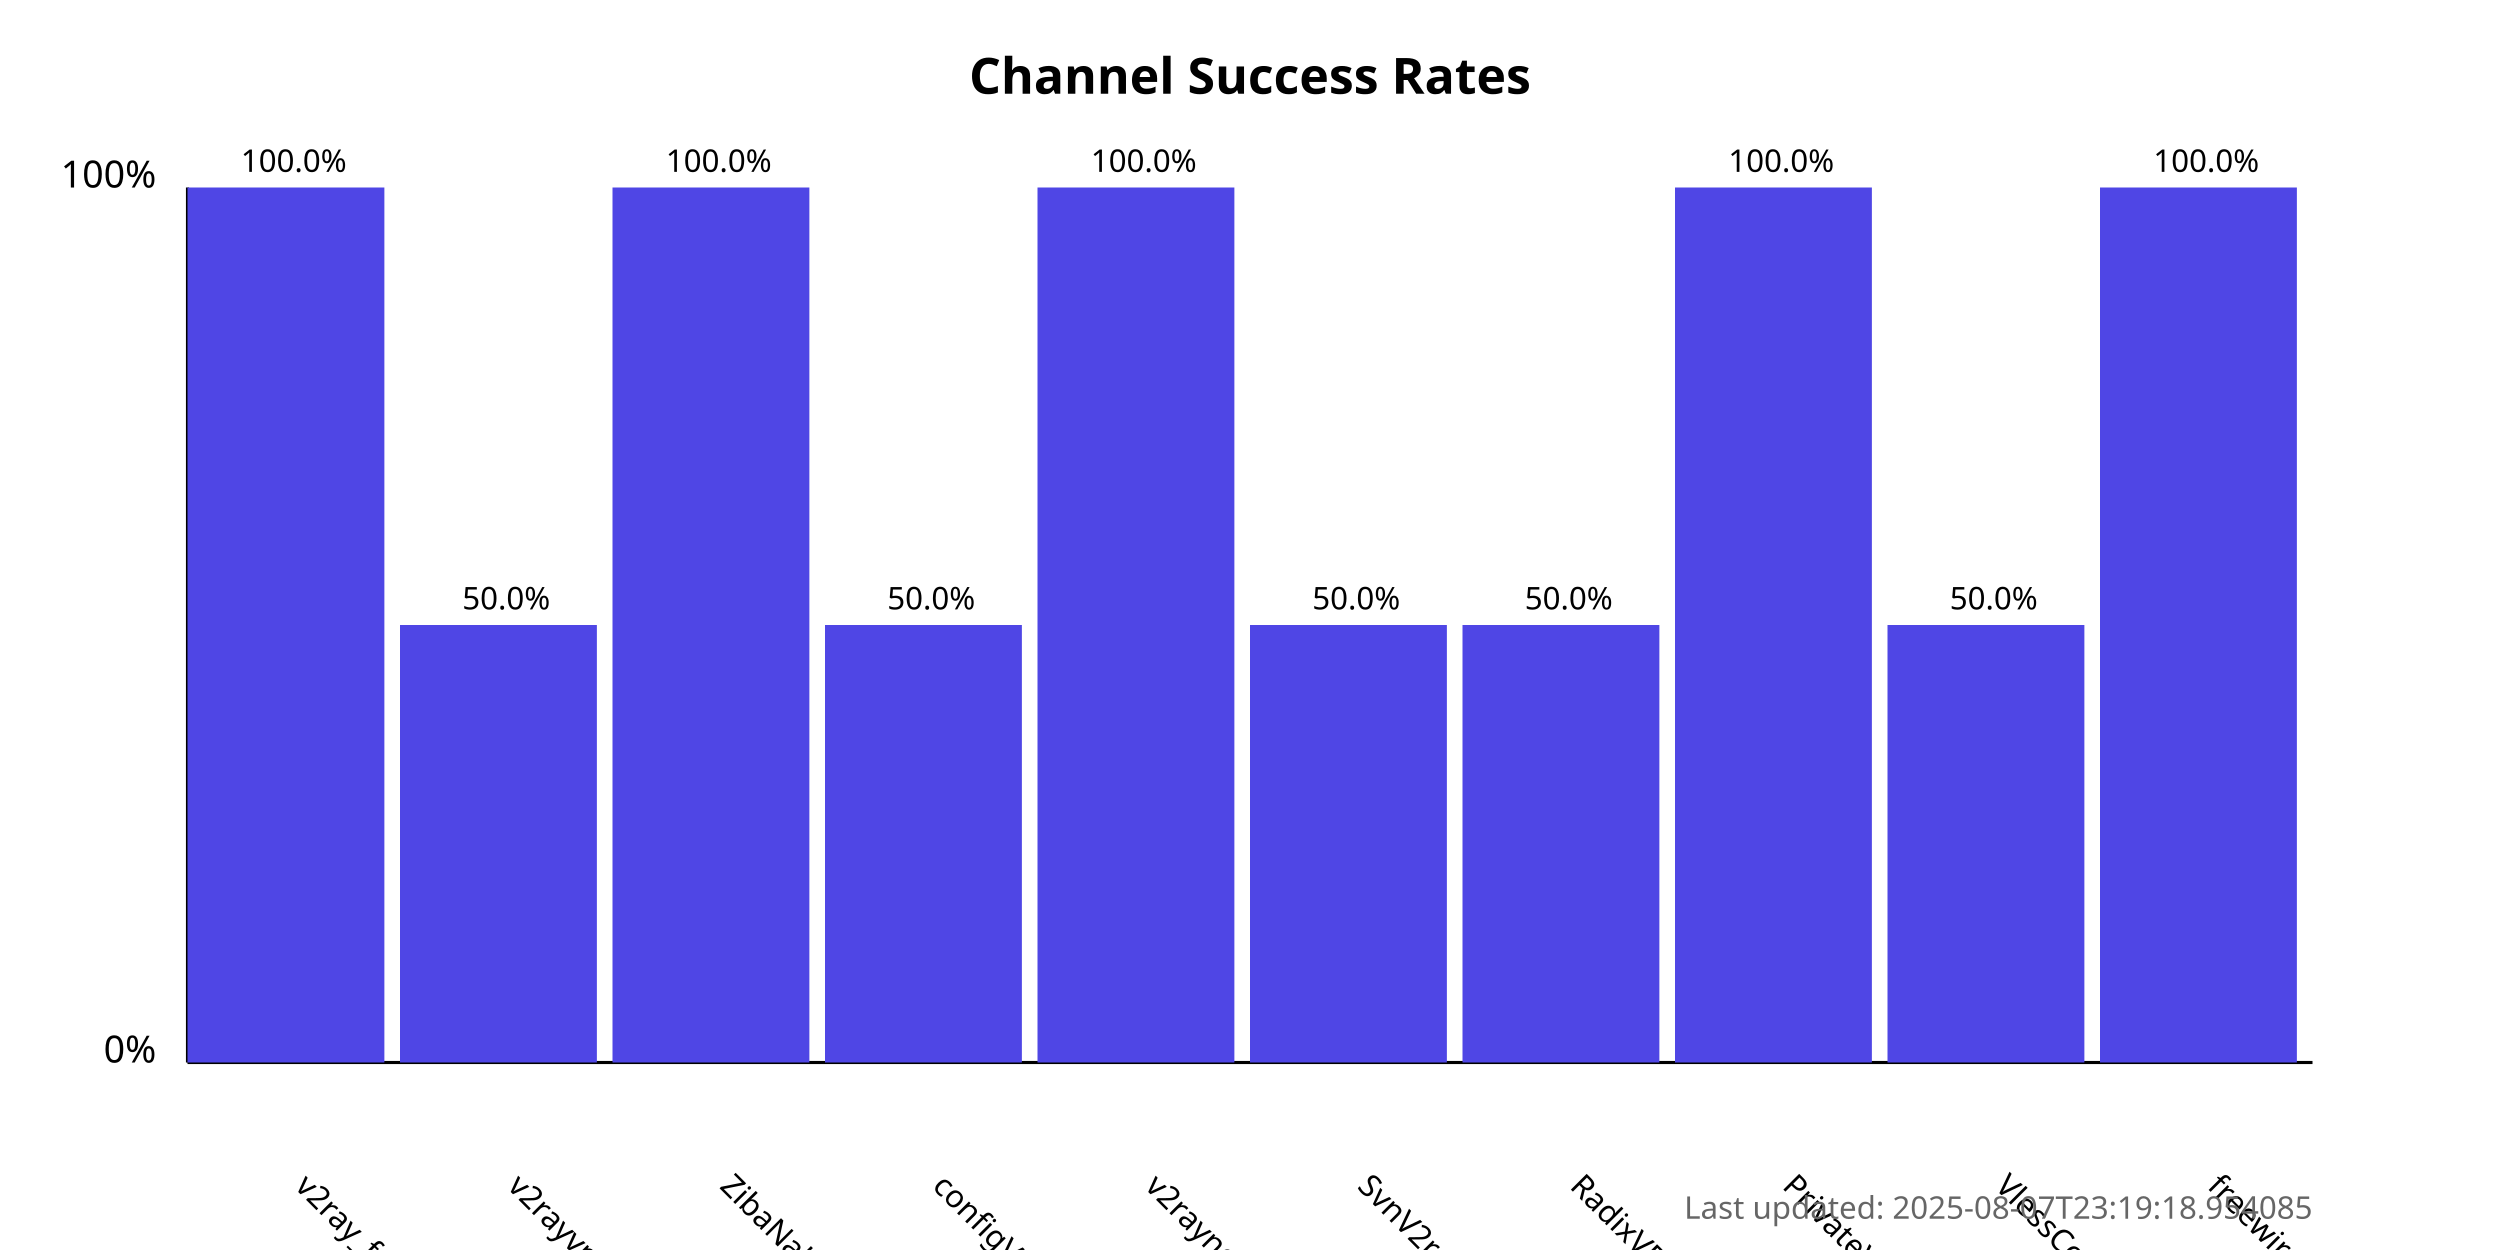
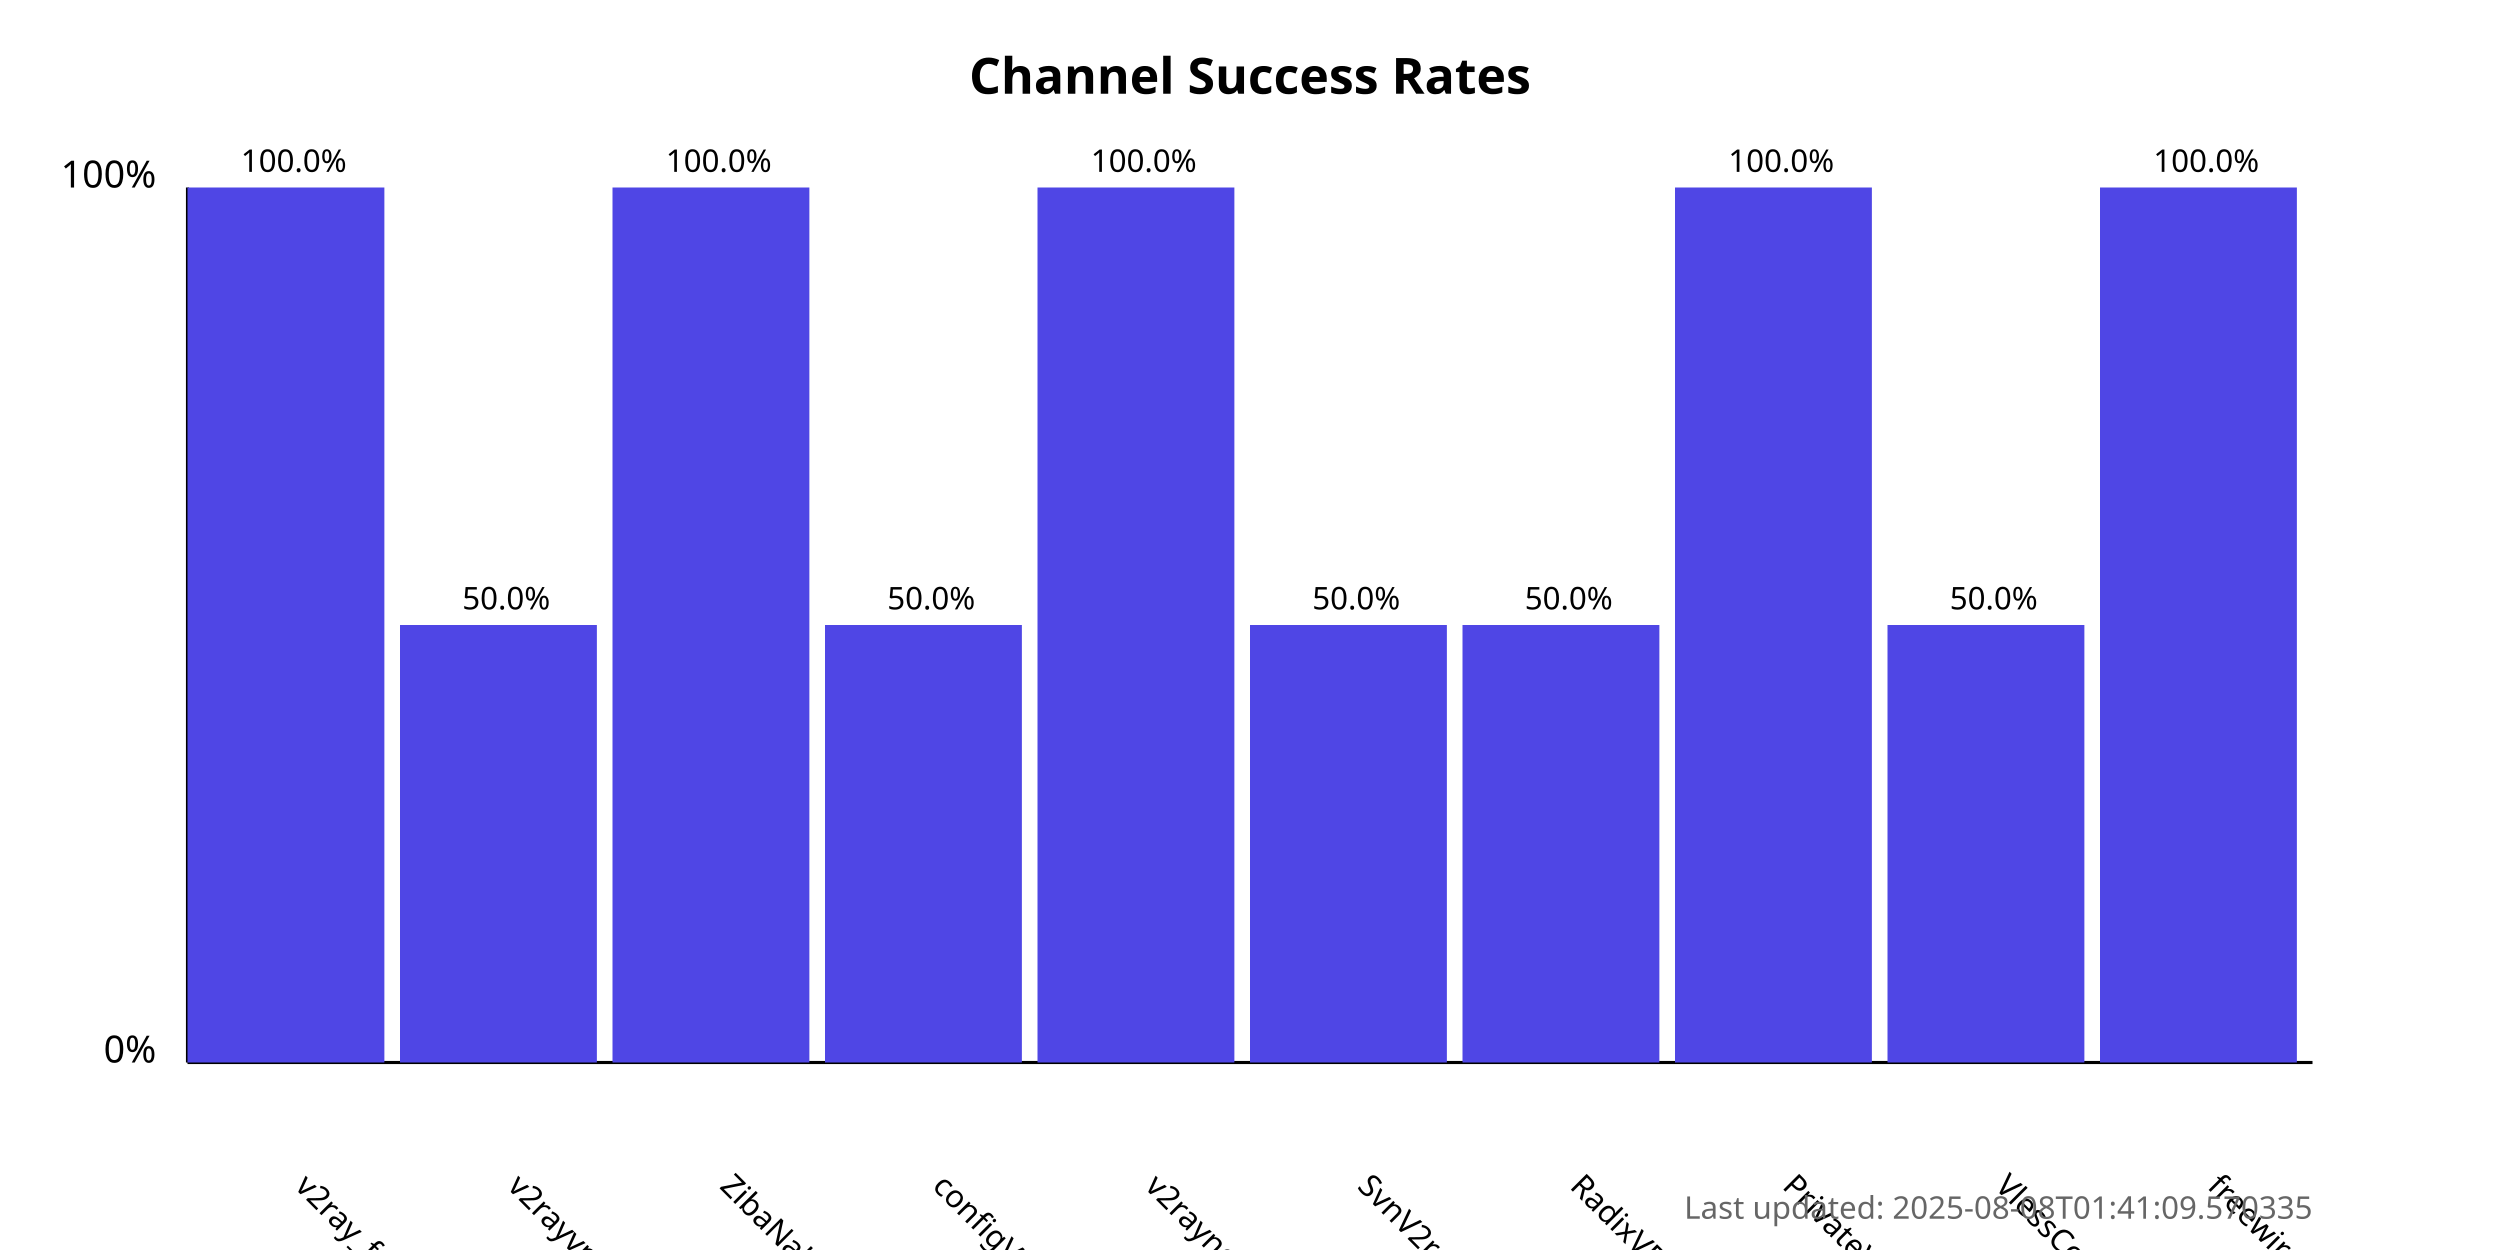
<svg xmlns="http://www.w3.org/2000/svg" width="800" height="400">
  <style>
            .chart-title { font: bold 16px sans-serif; }
            .axis-label { font: 12px sans-serif; }
            .tick-label { font: 10px sans-serif; }
            .bar { fill: #4f46e5; }
            .bar:hover { fill: #6366f1; }
            .timestamp { font: 10px sans-serif; fill: #666; }
        </style>
  <text x="400.0" y="30" text-anchor="middle" class="chart-title">
            Channel Success Rates
        </text>
  <line x1="60" y1="340" x2="60" y2="60" stroke="black" stroke-width="1" />
  <line x1="60" y1="340" x2="740" y2="340" stroke="black" stroke-width="1" />
  <text x="50" y="340" text-anchor="end" class="axis-label">0%</text>
  <text x="50" y="60" text-anchor="end" class="axis-label">100%</text>
  <g>
    <rect x="60" y="60.0" width="63.0" height="280.0" class="bar" />
    <text x="94.0" y="380" transform="rotate(45, 94.0, 380)" text-anchor="start" class="tick-label">
                v2ray_free_conf
            </text>
    <text x="94.0" y="55.0" text-anchor="middle" class="tick-label">
                100.0%
            </text>
  </g>
  <g>
    <rect x="128.0" y="200.0" width="63.0" height="140.0" class="bar" />
    <text x="162.0" y="380" transform="rotate(45, 162.0, 380)" text-anchor="start" class="tick-label">
                v2rayvpno
            </text>
    <text x="162.0" y="195.0" text-anchor="middle" class="tick-label">
                50.0%
            </text>
  </g>
  <g>
    <rect x="196.0" y="60.0" width="63.0" height="280.0" class="bar" />
    <text x="230.0" y="380" transform="rotate(45, 230.0, 380)" text-anchor="start" class="tick-label">
                ZibaNabz
            </text>
    <text x="230.0" y="55.0" text-anchor="middle" class="tick-label">
                100.0%
            </text>
  </g>
  <g>
    <rect x="264.0" y="200.0" width="63.0" height="140.0" class="bar" />
    <text x="298.0" y="380" transform="rotate(45, 298.0, 380)" text-anchor="start" class="tick-label">
                configV2rayForFree
            </text>
    <text x="298.0" y="195.0" text-anchor="middle" class="tick-label">
                50.0%
            </text>
  </g>
  <g>
    <rect x="332.0" y="60.0" width="63.0" height="280.0" class="bar" />
    <text x="366.0" y="380" transform="rotate(45, 366.0, 380)" text-anchor="start" class="tick-label">
                v2rayngvpn
            </text>
    <text x="366.0" y="55.0" text-anchor="middle" class="tick-label">
                100.0%
            </text>
  </g>
  <g>
    <rect x="400.0" y="200.0" width="63.0" height="140.0" class="bar" />
    <text x="434.0" y="380" transform="rotate(45, 434.0, 380)" text-anchor="start" class="tick-label">
                SvnV2ray
            </text>
    <text x="434.0" y="195.0" text-anchor="middle" class="tick-label">
                50.0%
            </text>
  </g>
  <g>
    <rect x="468.0" y="200.0" width="63.0" height="140.0" class="bar" />
    <text x="502.0" y="380" transform="rotate(45, 502.0, 380)" text-anchor="start" class="tick-label">
                RadixVPN
            </text>
    <text x="502.0" y="195.0" text-anchor="middle" class="tick-label">
                50.0%
            </text>
  </g>
  <g>
    <rect x="536.0" y="60.0" width="63.0" height="280.0" class="bar" />
    <text x="570.0" y="380" transform="rotate(45, 570.0, 380)" text-anchor="start" class="tick-label">
                PrivateVPNs
            </text>
    <text x="570.0" y="55.0" text-anchor="middle" class="tick-label">
                100.0%
            </text>
  </g>
  <g>
    <rect x="604.0" y="200.0" width="63.0" height="140.0" class="bar" />
    <text x="638.0" y="380" transform="rotate(45, 638.0, 380)" text-anchor="start" class="tick-label">
                VlessConfig
            </text>
    <text x="638.0" y="195.0" text-anchor="middle" class="tick-label">
                50.0%
            </text>
  </g>
  <g>
    <rect x="672.0" y="60.0" width="63.0" height="280.0" class="bar" />
    <text x="706.0" y="380" transform="rotate(45, 706.0, 380)" text-anchor="start" class="tick-label">
                freewireguard
            </text>
    <text x="706.0" y="55.0" text-anchor="middle" class="tick-label">
                100.0%
            </text>
  </g>
  <text x="740" y="390" text-anchor="end" class="timestamp">
-             Last updated: 2025-08-07T23:19:18.954085
+             Last updated: 2025-08-08T01:41:09.570335
        </text>
</svg>
